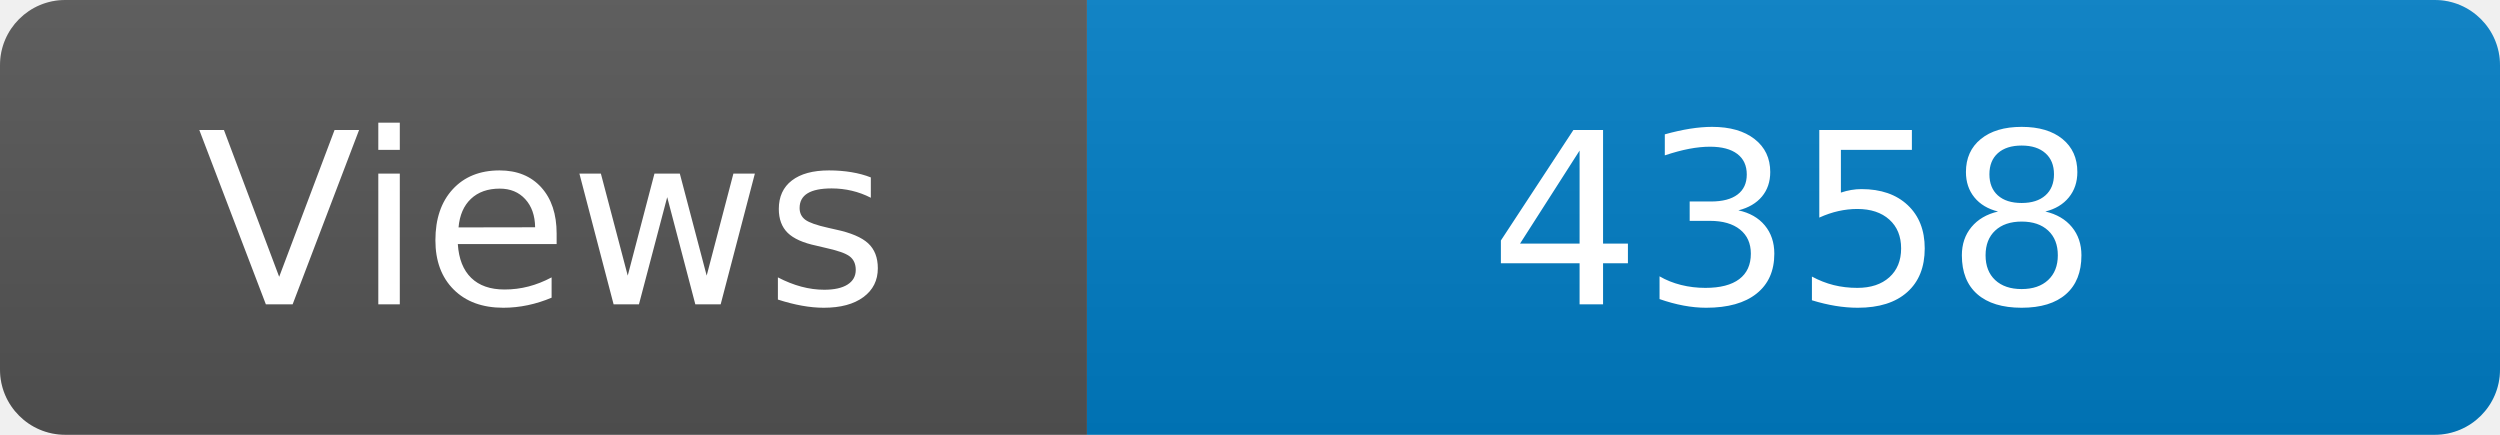
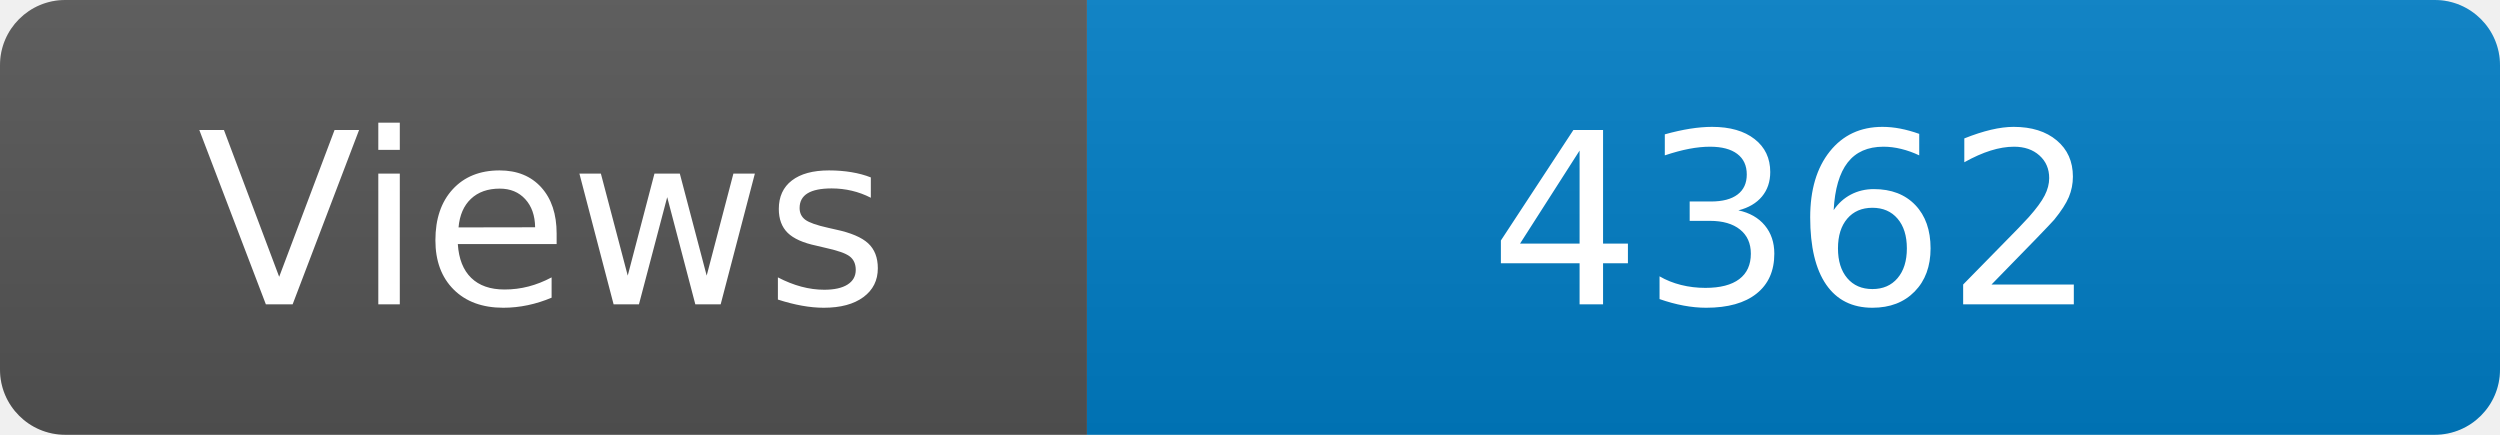
<svg xmlns="http://www.w3.org/2000/svg" width="115" height="20" role="img" aria-label="Maintained?: yes">
  <linearGradient id="s" x2="0" y2="100%">
    <stop offset="0" stop-color="#bbb" stop-opacity=".1" />
    <stop offset="1" stop-opacity=".1" />
  </linearGradient>
  <clipPath id="r">
    <rect width="115" height="20" rx="3" fill="#fff" />
  </clipPath>
  <g clip-path="url(#r)">
    <rect width="50" height="20" fill="#555" />
    <rect x="50" width="160" height="20" fill="#007ec6" />
    <rect width="115" height="20" fill="url(#s)" />
  </g>
  <g fill="#fff" text-anchor="middle" font-family="Verdana,Geneva,DejaVu Sans,sans-serif" font-size="110">
    <text x="250" y="140" transform="scale(.1)" fill="#fff">Views</text>
-     <text x="825" y="140" transform="scale(.1)" fill="#fff">4358</text>
+     <text x="825" y="140" transform="scale(.1)" fill="#fff">4362</text>
  </g>
</svg>
